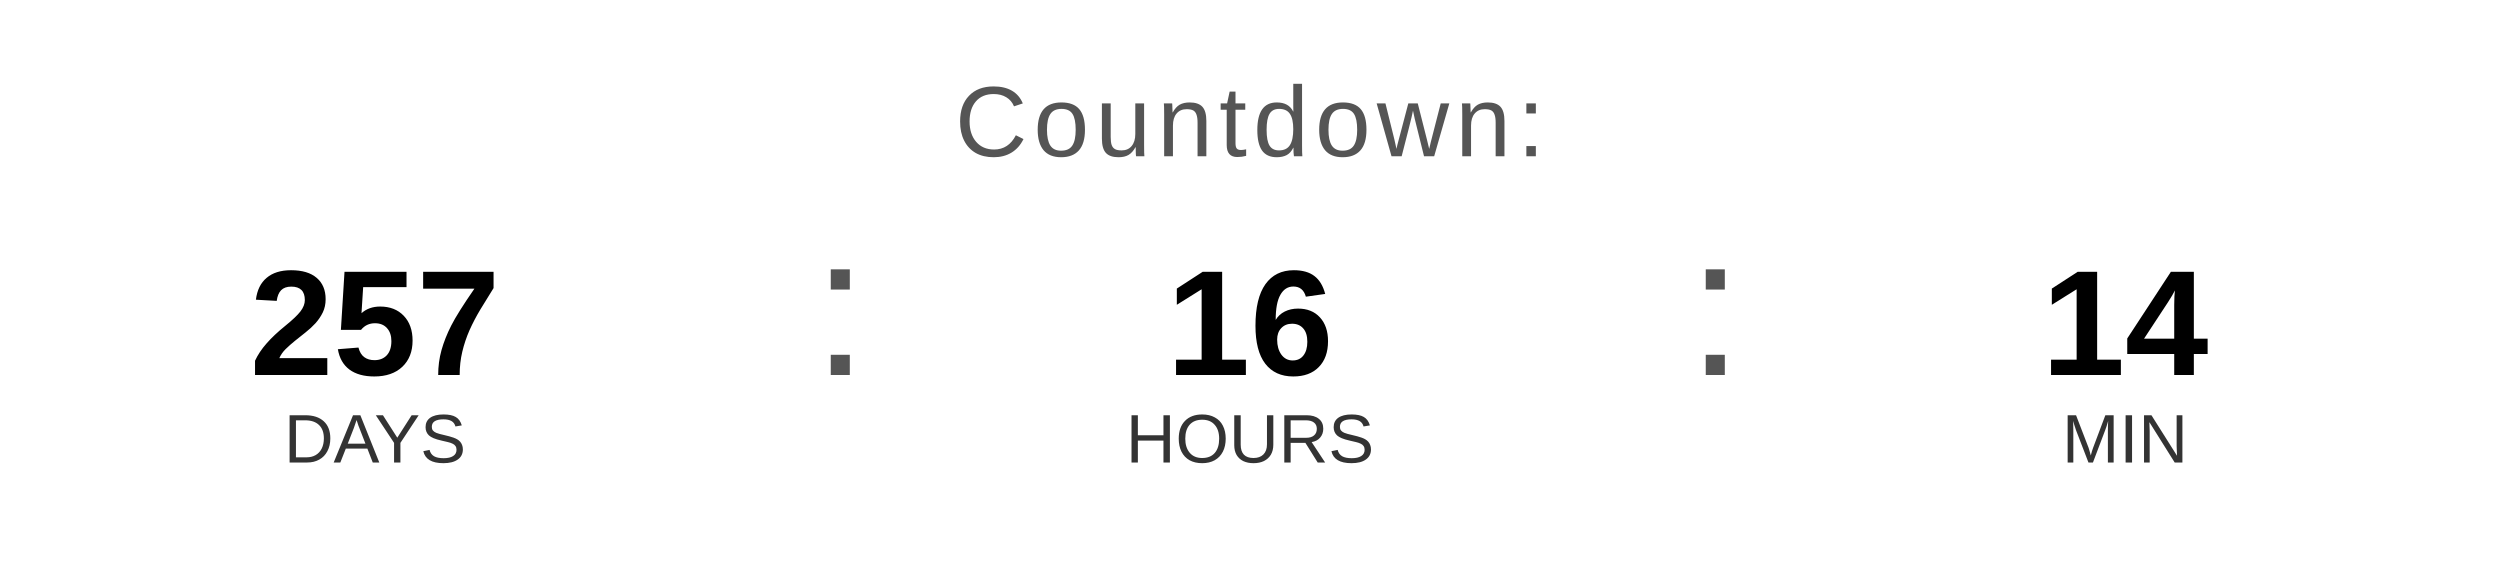
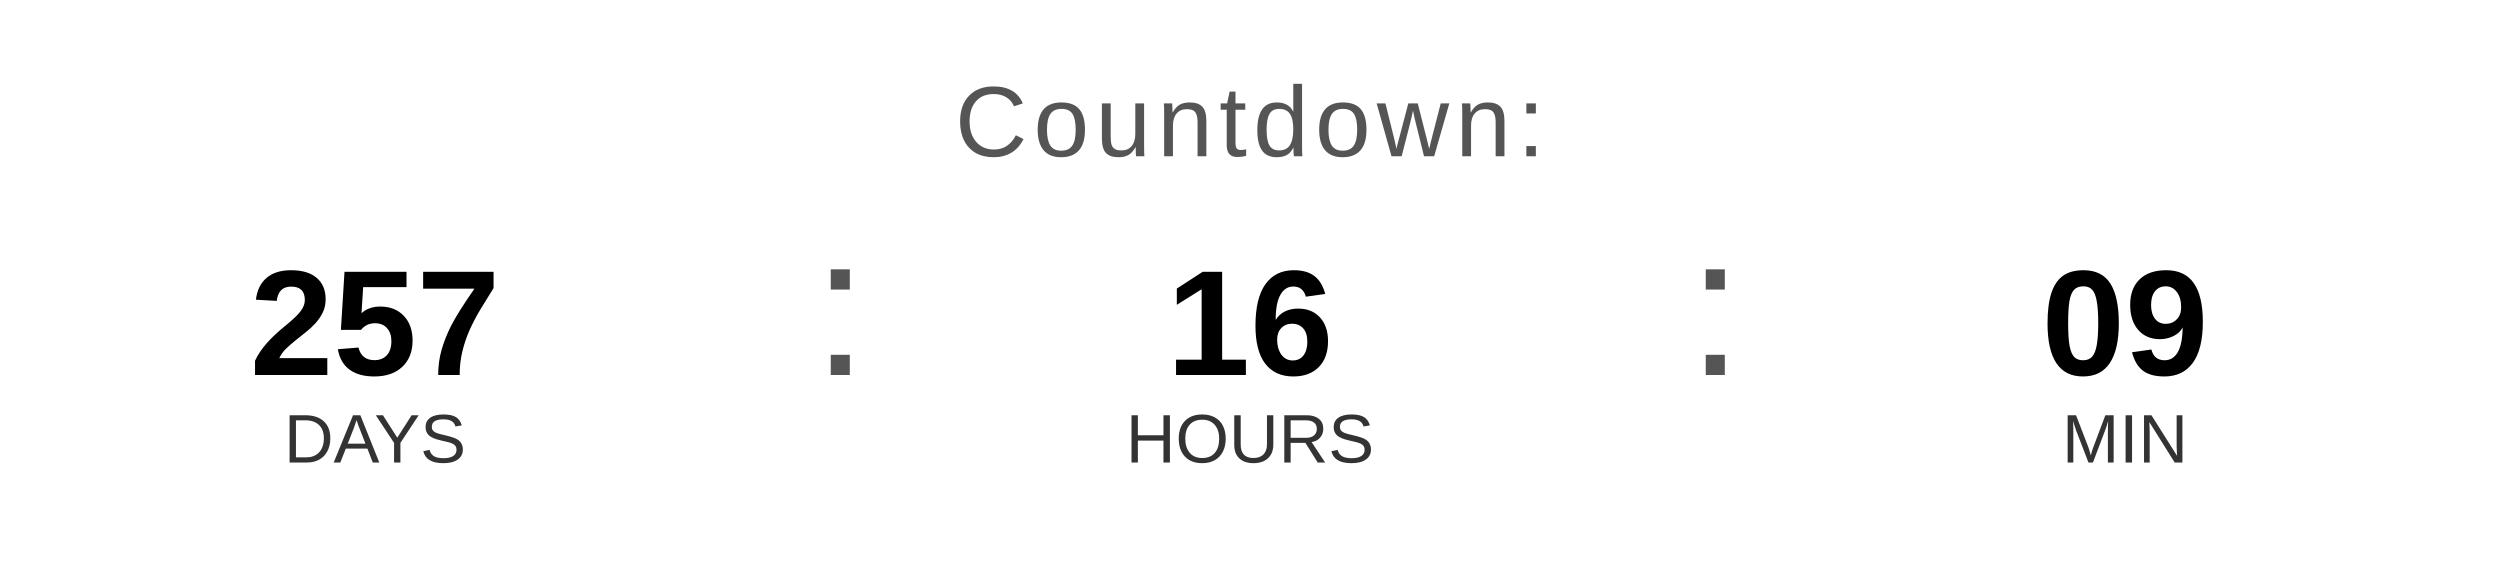
<svg xmlns="http://www.w3.org/2000/svg" width="400" height="90" viewBox="0 0 400 90">
  <text x="200" y="25" font-family="Arial, Helvetica, sans-serif" font-size="16" fill="#555555" text-anchor="middle" letter-spacing="1">
    Countdown:
  </text>
  <text x="60" y="60" font-family="Arial, Helvetica, sans-serif" font-size="24" font-weight="bold" fill="#000000" text-anchor="middle">257</text>
  <text x="60" y="74" font-family="Arial, Helvetica, sans-serif" font-size="11" fill="#333333" text-anchor="middle">DAYS</text>
  <text x="130" y="60" font-family="Arial, sans-serif" font-size="32" fill="#555555">:</text>
  <text x="200" y="60" font-family="Arial, Helvetica, sans-serif" font-size="24" font-weight="bold" fill="#000000" text-anchor="middle">16</text>
  <text x="200" y="74" font-family="Arial, Helvetica, sans-serif" font-size="11" fill="#333333" text-anchor="middle">HOURS</text>
  <text x="270" y="60" font-family="Arial, sans-serif" font-size="32" fill="#555555">:</text>
-   <text x="340" y="60" font-family="Arial, Helvetica, sans-serif" font-size="24" font-weight="bold" fill="#000000" text-anchor="middle">14</text>
+   <text x="340" y="60" font-family="Arial, Helvetica, sans-serif" font-size="24" font-weight="bold" fill="#000000" text-anchor="middle">09</text>
  <text x="340" y="74" font-family="Arial, Helvetica, sans-serif" font-size="11" fill="#333333" text-anchor="middle">MIN</text>
</svg>
